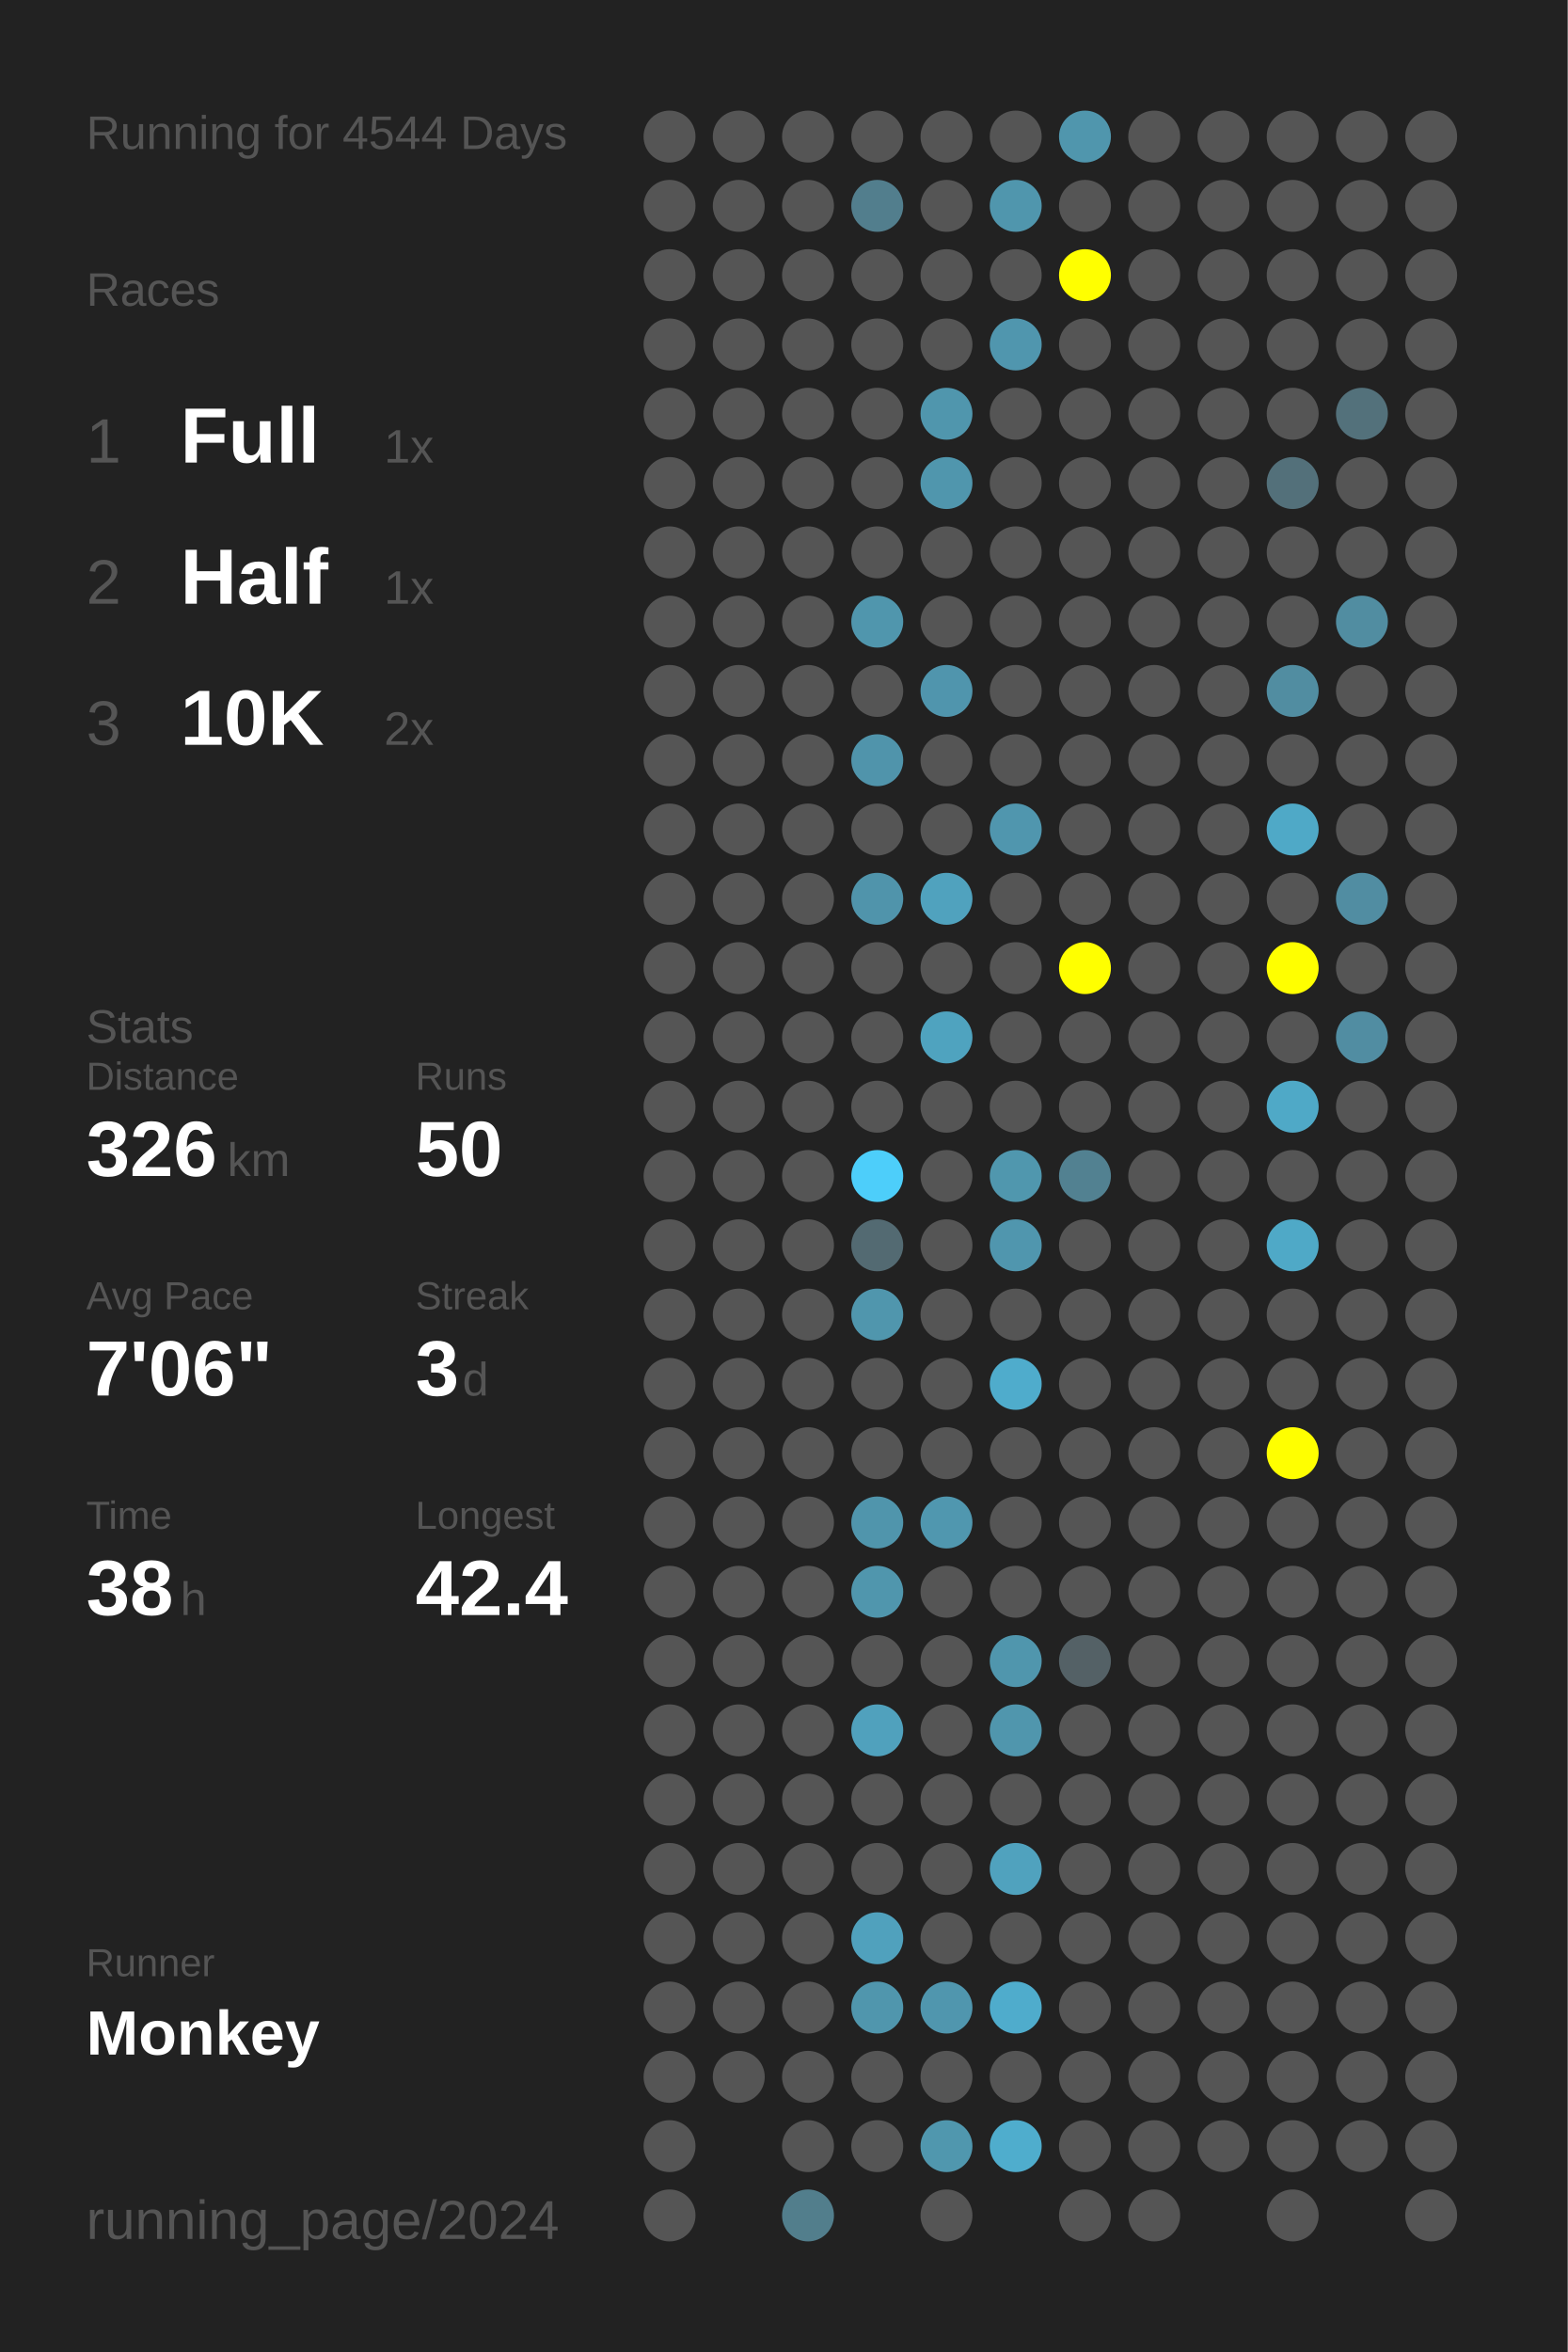
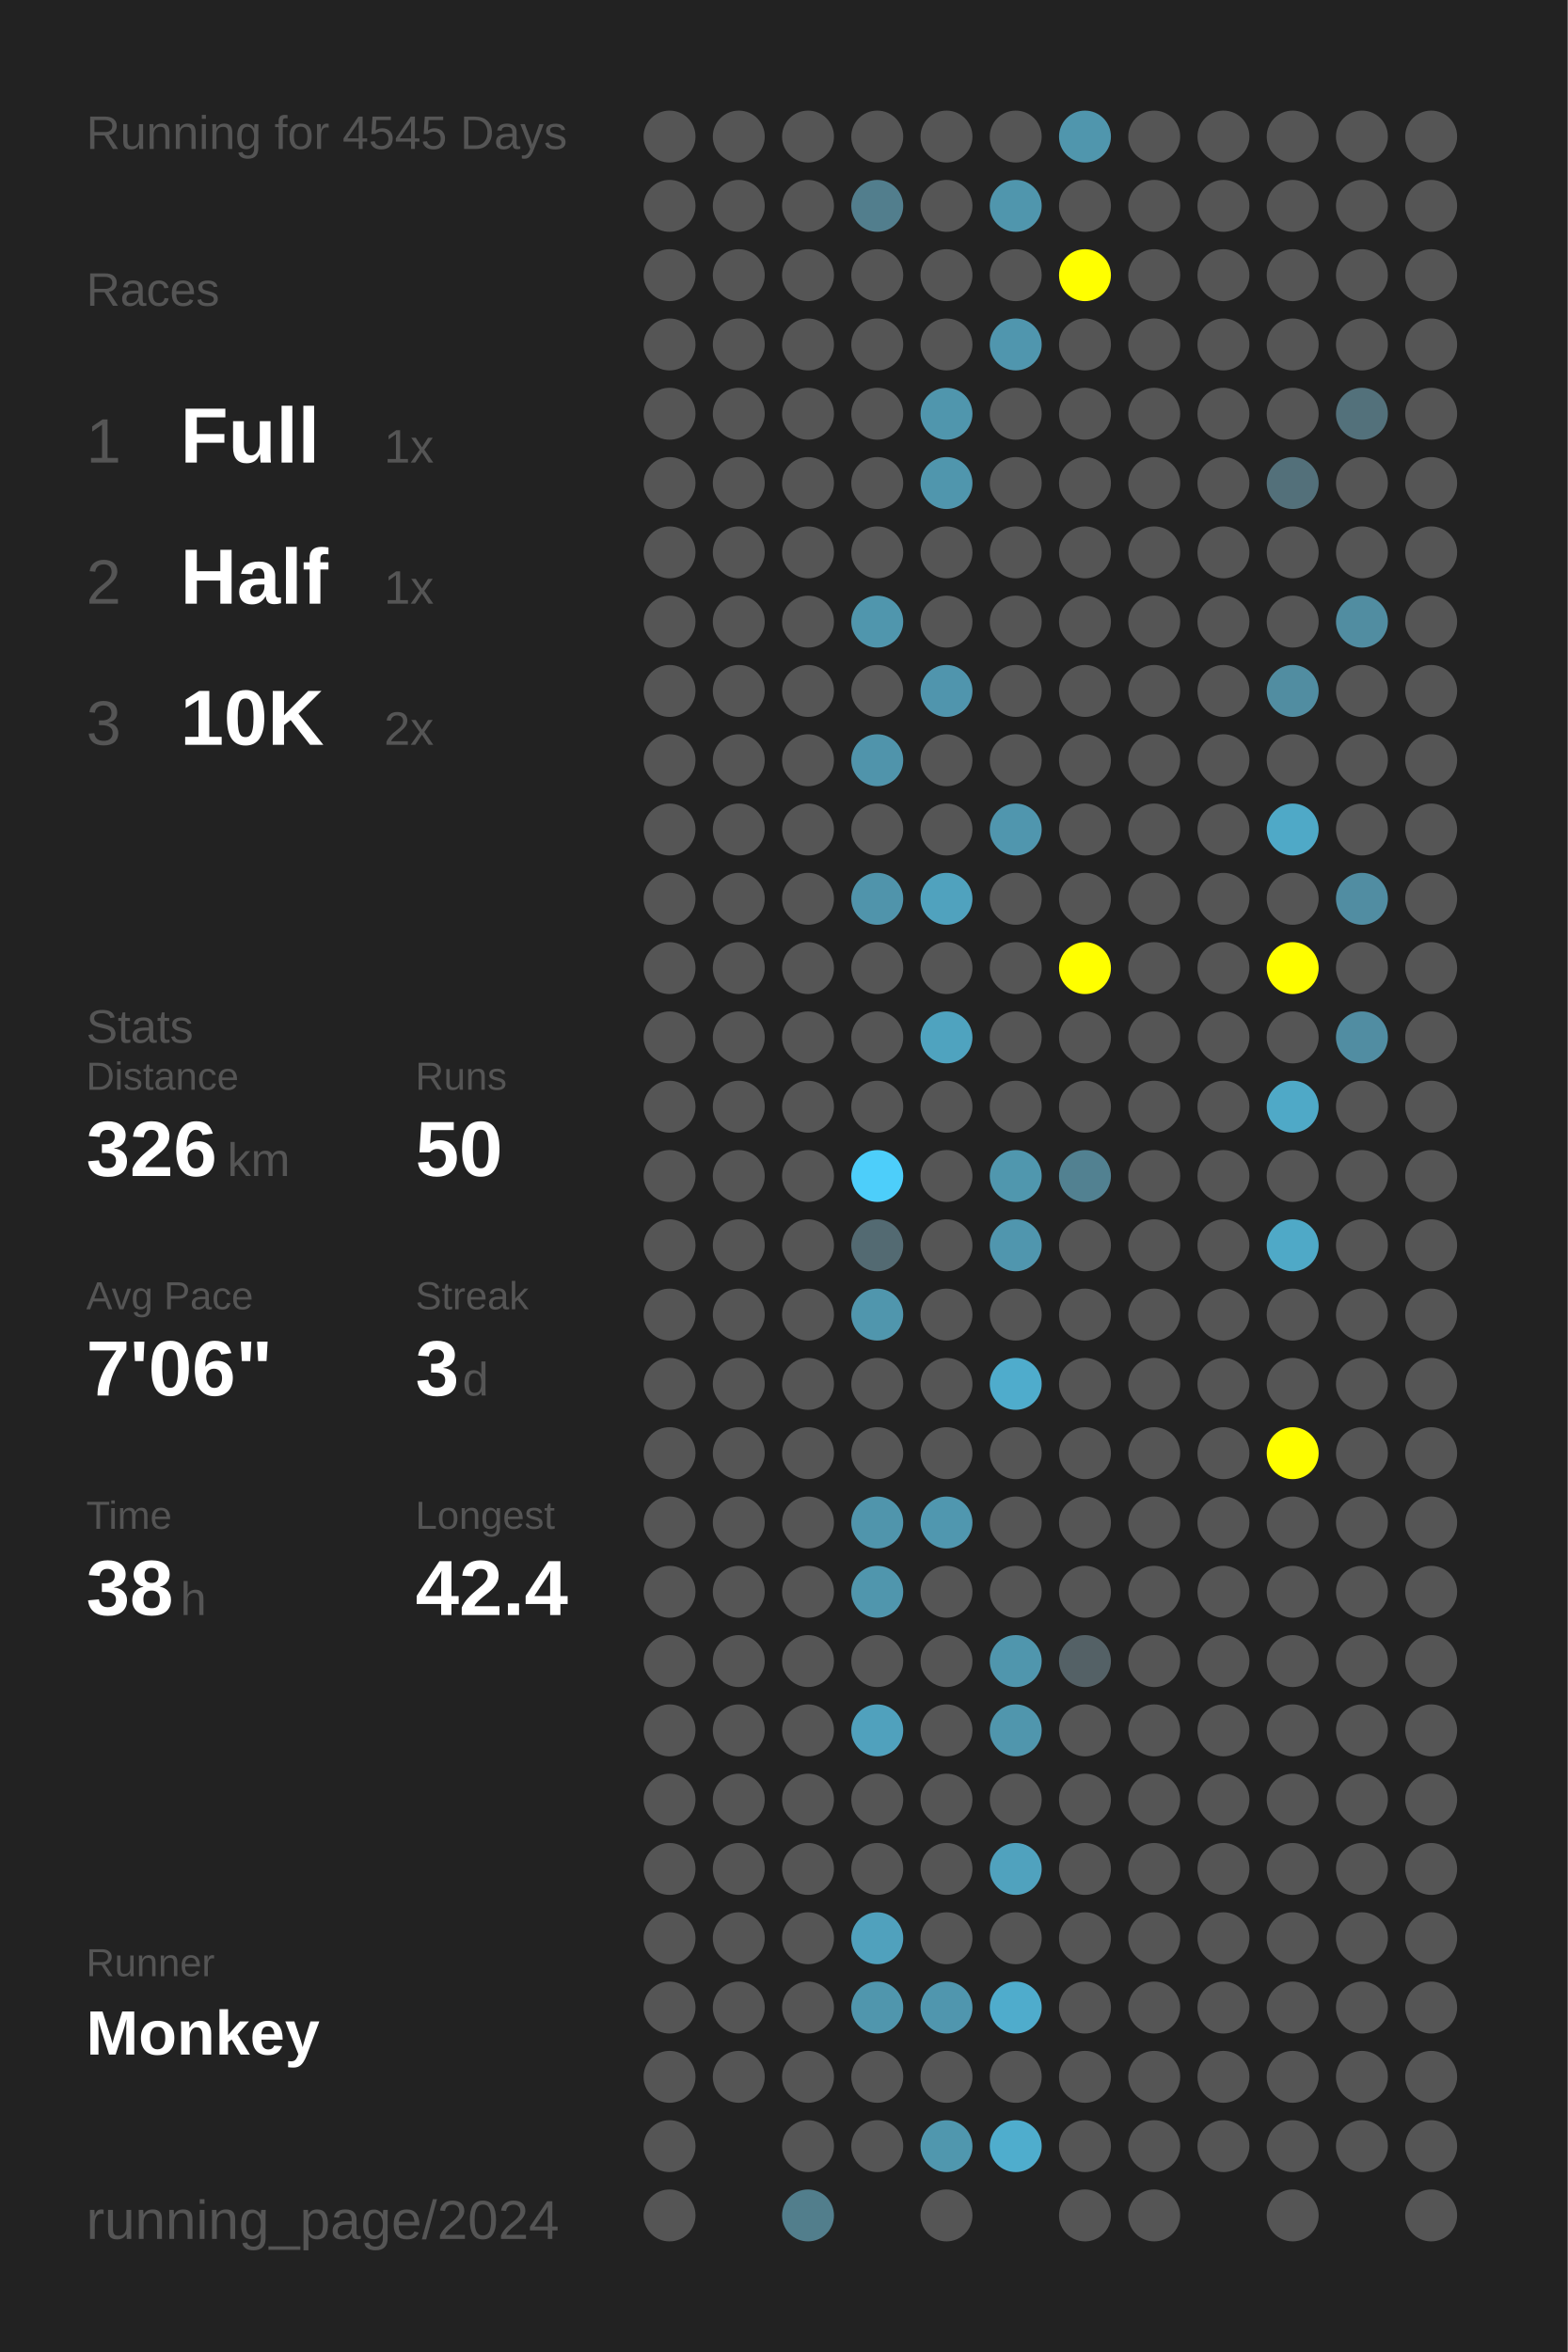
<svg xmlns="http://www.w3.org/2000/svg" baseProfile="full" height="300mm" version="1.1" viewBox="0,0,200,300" width="200mm">
  <defs />
  <rect fill="#222222" height="300" width="200" x="0" y="0" />
-   <text fill="#555555" style="font-size:6px; font-family:Arial;" x="11" y="19">Running for 4544 Days</text>
+   <text fill="#555555" style="font-size:6px; font-family:Arial;" x="11" y="19">Running for 4545 Days</text>
  <text fill="#555555" style="font-size:6px; font-family:Arial;" x="11" y="39">Races</text>
  <text fill="#555555" style="font-size:8px; font-family:Arial;" x="11" y="59">1</text>
  <text fill="#FFFFFF" style="font-size:10px; font-family:Arial; font-weight:bold;" x="23" y="59">Full</text>
  <text fill="#555555" style="font-size:6px; font-family:Arial;" x="49" y="59">1x</text>
  <text fill="#555555" style="font-size:8px; font-family:Arial;" x="11" y="77">2</text>
  <text fill="#FFFFFF" style="font-size:10px; font-family:Arial; font-weight:bold;" x="23" y="77">Half</text>
  <text fill="#555555" style="font-size:6px; font-family:Arial;" x="49" y="77">1x</text>
  <text fill="#555555" style="font-size:8px; font-family:Arial;" x="11" y="95">3</text>
  <text fill="#FFFFFF" style="font-size:10px; font-family:Arial; font-weight:bold;" x="23" y="95">10K</text>
  <text fill="#555555" style="font-size:6px; font-family:Arial;" x="49" y="95">2x</text>
  <text fill="#555555" style="font-size:6px; font-family:Arial;" x="11" y="133">Stats</text>
  <text fill="#555555" style="font-size:5px; font-family:Arial;" x="11" y="139">Distance</text>
  <text fill="#FFFFFF" style="font-size:10px; font-family:Arial; font-weight:bold;" x="11" y="150">326</text>
  <text fill="#555555" style="font-size:6px; font-family:Arial;" x="29" y="150">km</text>
  <text fill="#555555" style="font-size:5px; font-family:Arial;" x="53" y="139">Runs</text>
  <text fill="#FFFFFF" style="font-size:10px; font-family:Arial; font-weight:bold;" x="53" y="150">50</text>
  <text fill="#555555" style="font-size:5px; font-family:Arial;" x="11" y="167">Avg Pace</text>
  <text fill="#FFFFFF" style="font-size:10px; font-family:Arial; font-weight:bold;" x="11" y="178">7'06"</text>
  <text fill="#555555" style="font-size:5px; font-family:Arial;" x="53" y="167">Streak</text>
  <text fill="#FFFFFF" style="font-size:10px; font-family:Arial; font-weight:bold;" x="53" y="178">3</text>
  <text fill="#555555" style="font-size:6px; font-family:Arial;" x="59" y="178">d</text>
  <text fill="#555555" style="font-size:5px; font-family:Arial;" x="11" y="195">Time</text>
  <text fill="#FFFFFF" style="font-size:10px; font-family:Arial; font-weight:bold;" x="11" y="206">38</text>
  <text fill="#555555" style="font-size:6px; font-family:Arial;" x="23" y="206">h</text>
  <text fill="#555555" style="font-size:5px; font-family:Arial;" x="53" y="195">Longest</text>
  <text fill="#FFFFFF" style="font-size:10px; font-family:Arial; font-weight:bold;" x="53" y="206">42.4</text>
  <text fill="#555555" style="font-size:5px; font-family:Arial;" x="11" y="252.065">Runner</text>
  <text fill="#FFFFFF" style="font-size:8px; font-family:Arial; font-weight:bold;" x="11" y="262.065">Monkey</text>
  <text fill="#555555" style="font-size:7px; font-family:Arial;" x="11" y="285.581">running_page/2024</text>
  <circle cx="85.417" cy="17.419" fill="#555555" r="3.312" />
  <circle cx="85.417" cy="26.258" fill="#555555" r="3.312" />
  <circle cx="85.417" cy="35.097" fill="#555555" r="3.312" />
  <circle cx="85.417" cy="43.935" fill="#555555" r="3.312" />
  <circle cx="85.417" cy="52.774" fill="#555555" r="3.312" />
  <circle cx="85.417" cy="61.613" fill="#555555" r="3.312" />
  <circle cx="85.417" cy="70.452" fill="#555555" r="3.312" />
  <circle cx="85.417" cy="79.29" fill="#555555" r="3.312" />
  <circle cx="85.417" cy="88.129" fill="#555555" r="3.312" />
  <circle cx="85.417" cy="96.968" fill="#555555" r="3.312" />
  <circle cx="85.417" cy="105.806" fill="#555555" r="3.312" />
  <circle cx="85.417" cy="114.645" fill="#555555" r="3.312" />
  <circle cx="85.417" cy="123.484" fill="#555555" r="3.312" />
  <circle cx="85.417" cy="132.323" fill="#555555" r="3.312" />
  <circle cx="85.417" cy="141.161" fill="#555555" r="3.312" />
  <circle cx="85.417" cy="150" fill="#555555" r="3.312" />
  <circle cx="85.417" cy="158.839" fill="#555555" r="3.312" />
  <circle cx="85.417" cy="167.677" fill="#555555" r="3.312" />
  <circle cx="85.417" cy="176.516" fill="#555555" r="3.312" />
  <circle cx="85.417" cy="185.355" fill="#555555" r="3.312" />
  <circle cx="85.417" cy="194.194" fill="#555555" r="3.312" />
  <circle cx="85.417" cy="203.032" fill="#555555" r="3.312" />
  <circle cx="85.417" cy="211.871" fill="#555555" r="3.312" />
  <circle cx="85.417" cy="220.71" fill="#555555" r="3.312" />
  <circle cx="85.417" cy="229.548" fill="#555555" r="3.312" />
  <circle cx="85.417" cy="238.387" fill="#555555" r="3.312" />
  <circle cx="85.417" cy="247.226" fill="#555555" r="3.312" />
  <circle cx="85.417" cy="256.065" fill="#555555" r="3.312" />
  <circle cx="85.417" cy="264.903" fill="#555555" r="3.312" />
  <circle cx="85.417" cy="273.742" fill="#555555" r="3.312" />
  <circle cx="85.417" cy="282.581" fill="#555555" r="3.312" />
  <circle cx="94.25" cy="17.419" fill="#555555" r="3.312" />
  <circle cx="94.25" cy="26.258" fill="#555555" r="3.312" />
  <circle cx="94.25" cy="35.097" fill="#555555" r="3.312" />
  <circle cx="94.25" cy="43.935" fill="#555555" r="3.312" />
  <circle cx="94.25" cy="52.774" fill="#555555" r="3.312" />
  <circle cx="94.25" cy="61.613" fill="#555555" r="3.312" />
  <circle cx="94.25" cy="70.452" fill="#555555" r="3.312" />
  <circle cx="94.25" cy="79.29" fill="#555555" r="3.312" />
  <circle cx="94.25" cy="88.129" fill="#555555" r="3.312" />
  <circle cx="94.25" cy="96.968" fill="#555555" r="3.312" />
  <circle cx="94.25" cy="105.806" fill="#555555" r="3.312" />
  <circle cx="94.25" cy="114.645" fill="#555555" r="3.312" />
  <circle cx="94.25" cy="123.484" fill="#555555" r="3.312" />
  <circle cx="94.25" cy="132.323" fill="#555555" r="3.312" />
  <circle cx="94.25" cy="141.161" fill="#555555" r="3.312" />
  <circle cx="94.25" cy="150" fill="#555555" r="3.312" />
  <circle cx="94.25" cy="158.839" fill="#555555" r="3.312" />
  <circle cx="94.25" cy="167.677" fill="#555555" r="3.312" />
  <circle cx="94.25" cy="176.516" fill="#555555" r="3.312" />
  <circle cx="94.25" cy="185.355" fill="#555555" r="3.312" />
  <circle cx="94.25" cy="194.194" fill="#555555" r="3.312" />
  <circle cx="94.25" cy="203.032" fill="#555555" r="3.312" />
  <circle cx="94.25" cy="211.871" fill="#555555" r="3.312" />
  <circle cx="94.25" cy="220.71" fill="#555555" r="3.312" />
  <circle cx="94.25" cy="229.548" fill="#555555" r="3.312" />
  <circle cx="94.25" cy="238.387" fill="#555555" r="3.312" />
  <circle cx="94.25" cy="247.226" fill="#555555" r="3.312" />
  <circle cx="94.25" cy="256.065" fill="#555555" r="3.312" />
  <circle cx="94.25" cy="264.903" fill="#555555" r="3.312" />
  <circle cx="103.083" cy="17.419" fill="#555555" r="3.312" />
  <circle cx="103.083" cy="26.258" fill="#555555" r="3.312" />
  <circle cx="103.083" cy="35.097" fill="#555555" r="3.312" />
  <circle cx="103.083" cy="43.935" fill="#555555" r="3.312" />
  <circle cx="103.083" cy="52.774" fill="#555555" r="3.312" />
  <circle cx="103.083" cy="61.613" fill="#555555" r="3.312" />
  <circle cx="103.083" cy="70.452" fill="#555555" r="3.312" />
  <circle cx="103.083" cy="79.29" fill="#555555" r="3.312" />
  <circle cx="103.083" cy="88.129" fill="#555555" r="3.312" />
  <circle cx="103.083" cy="96.968" fill="#555555" r="3.312" />
  <circle cx="103.083" cy="105.806" fill="#555555" r="3.312" />
  <circle cx="103.083" cy="114.645" fill="#555555" r="3.312" />
  <circle cx="103.083" cy="123.484" fill="#555555" r="3.312" />
  <circle cx="103.083" cy="132.323" fill="#555555" r="3.312" />
  <circle cx="103.083" cy="141.161" fill="#555555" r="3.312" />
  <circle cx="103.083" cy="150" fill="#555555" r="3.312" />
  <circle cx="103.083" cy="158.839" fill="#555555" r="3.312" />
  <circle cx="103.083" cy="167.677" fill="#555555" r="3.312" />
  <circle cx="103.083" cy="176.516" fill="#555555" r="3.312" />
  <circle cx="103.083" cy="185.355" fill="#555555" r="3.312" />
  <circle cx="103.083" cy="194.194" fill="#555555" r="3.312" />
  <circle cx="103.083" cy="203.032" fill="#555555" r="3.312" />
  <circle cx="103.083" cy="211.871" fill="#555555" r="3.312" />
  <circle cx="103.083" cy="220.71" fill="#555555" r="3.312" />
  <circle cx="103.083" cy="229.548" fill="#555555" r="3.312" />
  <circle cx="103.083" cy="238.387" fill="#555555" r="3.312" />
  <circle cx="103.083" cy="247.226" fill="#555555" r="3.312" />
  <circle cx="103.083" cy="256.065" fill="#555555" r="3.312" />
  <circle cx="103.083" cy="264.903" fill="#555555" r="3.312" />
  <circle cx="103.083" cy="273.742" fill="#555555" r="3.312" />
  <circle cx="103.083" cy="282.581" fill="#527e8c" r="3.312" />
  <circle cx="111.917" cy="17.419" fill="#555555" r="3.312" />
  <circle cx="111.917" cy="26.258" fill="#527e8d" r="3.312" />
  <circle cx="111.917" cy="35.097" fill="#555555" r="3.312" />
  <circle cx="111.917" cy="43.935" fill="#555555" r="3.312" />
  <circle cx="111.917" cy="52.774" fill="#555555" r="3.312" />
  <circle cx="111.917" cy="61.613" fill="#555555" r="3.312" />
  <circle cx="111.917" cy="70.452" fill="#555555" r="3.312" />
  <circle cx="111.917" cy="79.29" fill="#5096ad" r="3.312" />
  <circle cx="111.917" cy="88.129" fill="#555555" r="3.312" />
  <circle cx="111.917" cy="96.968" fill="#5094ab" r="3.312" />
  <circle cx="111.917" cy="105.806" fill="#555555" r="3.312" />
  <circle cx="111.917" cy="114.645" fill="#5094ab" r="3.312" />
  <circle cx="111.917" cy="123.484" fill="#555555" r="3.312" />
  <circle cx="111.917" cy="132.323" fill="#555555" r="3.312" />
  <circle cx="111.917" cy="141.161" fill="#555555" r="3.312" />
  <circle cx="111.917" cy="150" fill="#4dcefa" r="3.312" />
  <circle cx="111.917" cy="158.839" fill="#536a72" r="3.312" />
  <circle cx="111.917" cy="167.677" fill="#5096ad" r="3.312" />
  <circle cx="111.917" cy="176.516" fill="#555555" r="3.312" />
  <circle cx="111.917" cy="185.355" fill="#555555" r="3.312" />
  <circle cx="111.917" cy="194.194" fill="#5095ac" r="3.312" />
  <circle cx="111.917" cy="203.032" fill="#5096ad" r="3.312" />
  <circle cx="111.917" cy="211.871" fill="#555555" r="3.312" />
  <circle cx="111.917" cy="220.71" fill="#50a1bd" r="3.312" />
  <circle cx="111.917" cy="229.548" fill="#555555" r="3.312" />
  <circle cx="111.917" cy="238.387" fill="#555555" r="3.312" />
  <circle cx="111.917" cy="247.226" fill="#50a1bd" r="3.312" />
  <circle cx="111.917" cy="256.065" fill="#5096ad" r="3.312" />
  <circle cx="111.917" cy="264.903" fill="#555555" r="3.312" />
  <circle cx="111.917" cy="273.742" fill="#555555" r="3.312" />
  <circle cx="120.75" cy="17.419" fill="#555555" r="3.312" />
  <circle cx="120.75" cy="26.258" fill="#555555" r="3.312" />
  <circle cx="120.75" cy="35.097" fill="#555555" r="3.312" />
  <circle cx="120.75" cy="43.935" fill="#555555" r="3.312" />
  <circle cx="120.75" cy="52.774" fill="#5096ad" r="3.312" />
  <circle cx="120.75" cy="61.613" fill="#5096ad" r="3.312" />
  <circle cx="120.75" cy="70.452" fill="#555555" r="3.312" />
  <circle cx="120.75" cy="79.29" fill="#555555" r="3.312" />
  <circle cx="120.75" cy="88.129" fill="#5095ad" r="3.312" />
  <circle cx="120.75" cy="96.968" fill="#555555" r="3.312" />
  <circle cx="120.75" cy="105.806" fill="#555555" r="3.312" />
  <circle cx="120.75" cy="114.645" fill="#50a2be" r="3.312" />
  <circle cx="120.75" cy="123.484" fill="#555555" r="3.312" />
  <circle cx="120.75" cy="132.323" fill="#4fa3bf" r="3.312" />
  <circle cx="120.75" cy="141.161" fill="#555555" r="3.312" />
  <circle cx="120.75" cy="150" fill="#555555" r="3.312" />
  <circle cx="120.75" cy="158.839" fill="#555555" r="3.312" />
  <circle cx="120.75" cy="167.677" fill="#555555" r="3.312" />
  <circle cx="120.75" cy="176.516" fill="#555555" r="3.312" />
  <circle cx="120.75" cy="185.355" fill="#555555" r="3.312" />
  <circle cx="120.75" cy="194.194" fill="#5097af" r="3.312" />
  <circle cx="120.75" cy="203.032" fill="#555555" r="3.312" />
  <circle cx="120.75" cy="211.871" fill="#555555" r="3.312" />
  <circle cx="120.75" cy="220.71" fill="#555555" r="3.312" />
  <circle cx="120.75" cy="229.548" fill="#555555" r="3.312" />
  <circle cx="120.75" cy="238.387" fill="#555555" r="3.312" />
  <circle cx="120.75" cy="247.226" fill="#555555" r="3.312" />
  <circle cx="120.75" cy="256.065" fill="#5096ae" r="3.312" />
  <circle cx="120.75" cy="264.903" fill="#555555" r="3.312" />
  <circle cx="120.75" cy="273.742" fill="#5097ae" r="3.312" />
  <circle cx="120.75" cy="282.581" fill="#555555" r="3.312" />
  <circle cx="129.583" cy="17.419" fill="#555555" r="3.312" />
  <circle cx="129.583" cy="26.258" fill="#5096ad" r="3.312" />
  <circle cx="129.583" cy="35.097" fill="#555555" r="3.312" />
  <circle cx="129.583" cy="43.935" fill="#5096ae" r="3.312" />
  <circle cx="129.583" cy="52.774" fill="#555555" r="3.312" />
  <circle cx="129.583" cy="61.613" fill="#555555" r="3.312" />
  <circle cx="129.583" cy="70.452" fill="#555555" r="3.312" />
  <circle cx="129.583" cy="79.29" fill="#555555" r="3.312" />
  <circle cx="129.583" cy="88.129" fill="#555555" r="3.312" />
  <circle cx="129.583" cy="96.968" fill="#555555" r="3.312" />
  <circle cx="129.583" cy="105.806" fill="#5096ae" r="3.312" />
  <circle cx="129.583" cy="114.645" fill="#555555" r="3.312" />
  <circle cx="129.583" cy="123.484" fill="#555555" r="3.312" />
  <circle cx="129.583" cy="132.323" fill="#555555" r="3.312" />
  <circle cx="129.583" cy="141.161" fill="#555555" r="3.312" />
  <circle cx="129.583" cy="150" fill="#5097ae" r="3.312" />
  <circle cx="129.583" cy="158.839" fill="#5096ae" r="3.312" />
  <circle cx="129.583" cy="167.677" fill="#555555" r="3.312" />
  <circle cx="129.583" cy="176.516" fill="#4faccc" r="3.312" />
  <circle cx="129.583" cy="185.355" fill="#555555" r="3.312" />
  <circle cx="129.583" cy="194.194" fill="#555555" r="3.312" />
  <circle cx="129.583" cy="203.032" fill="#555555" r="3.312" />
  <circle cx="129.583" cy="211.871" fill="#5096ad" r="3.312" />
  <circle cx="129.583" cy="220.71" fill="#5096ad" r="3.312" />
  <circle cx="129.583" cy="229.548" fill="#555555" r="3.312" />
  <circle cx="129.583" cy="238.387" fill="#50a2be" r="3.312" />
  <circle cx="129.583" cy="247.226" fill="#555555" r="3.312" />
  <circle cx="129.583" cy="256.065" fill="#4faccc" r="3.312" />
  <circle cx="129.583" cy="264.903" fill="#555555" r="3.312" />
  <circle cx="129.583" cy="273.742" fill="#4fadcd" r="3.312" />
  <circle cx="138.417" cy="17.419" fill="#5096ad" r="3.312" />
  <circle cx="138.417" cy="26.258" fill="#555555" r="3.312" />
  <circle cx="138.417" cy="35.097" fill="#FFFF00" r="3.312" />
  <circle cx="138.417" cy="43.935" fill="#555555" r="3.312" />
  <circle cx="138.417" cy="52.774" fill="#555555" r="3.312" />
  <circle cx="138.417" cy="61.613" fill="#555555" r="3.312" />
  <circle cx="138.417" cy="70.452" fill="#555555" r="3.312" />
  <circle cx="138.417" cy="79.29" fill="#555555" r="3.312" />
  <circle cx="138.417" cy="88.129" fill="#555555" r="3.312" />
  <circle cx="138.417" cy="96.968" fill="#555555" r="3.312" />
  <circle cx="138.417" cy="105.806" fill="#555555" r="3.312" />
  <circle cx="138.417" cy="114.645" fill="#555555" r="3.312" />
  <circle cx="138.417" cy="123.484" fill="#FFFF00" r="3.312" />
  <circle cx="138.417" cy="132.323" fill="#555555" r="3.312" />
  <circle cx="138.417" cy="141.161" fill="#555555" r="3.312" />
  <circle cx="138.417" cy="150" fill="#528191" r="3.312" />
  <circle cx="138.417" cy="158.839" fill="#555555" r="3.312" />
  <circle cx="138.417" cy="167.677" fill="#555555" r="3.312" />
  <circle cx="138.417" cy="176.516" fill="#555555" r="3.312" />
  <circle cx="138.417" cy="185.355" fill="#555555" r="3.312" />
  <circle cx="138.417" cy="194.194" fill="#555555" r="3.312" />
  <circle cx="138.417" cy="203.032" fill="#555555" r="3.312" />
  <circle cx="138.417" cy="211.871" fill="#546166" r="3.312" />
  <circle cx="138.417" cy="220.71" fill="#555555" r="3.312" />
  <circle cx="138.417" cy="229.548" fill="#555555" r="3.312" />
  <circle cx="138.417" cy="238.387" fill="#555555" r="3.312" />
  <circle cx="138.417" cy="247.226" fill="#555555" r="3.312" />
  <circle cx="138.417" cy="256.065" fill="#555555" r="3.312" />
  <circle cx="138.417" cy="264.903" fill="#555555" r="3.312" />
  <circle cx="138.417" cy="273.742" fill="#555555" r="3.312" />
  <circle cx="138.417" cy="282.581" fill="#555555" r="3.312" />
  <circle cx="147.25" cy="17.419" fill="#555555" r="3.312" />
  <circle cx="147.25" cy="26.258" fill="#555555" r="3.312" />
  <circle cx="147.25" cy="35.097" fill="#555555" r="3.312" />
  <circle cx="147.25" cy="43.935" fill="#555555" r="3.312" />
  <circle cx="147.25" cy="52.774" fill="#555555" r="3.312" />
  <circle cx="147.25" cy="61.613" fill="#555555" r="3.312" />
  <circle cx="147.25" cy="70.452" fill="#555555" r="3.312" />
  <circle cx="147.25" cy="79.29" fill="#555555" r="3.312" />
  <circle cx="147.25" cy="88.129" fill="#555555" r="3.312" />
  <circle cx="147.25" cy="96.968" fill="#555555" r="3.312" />
  <circle cx="147.25" cy="105.806" fill="#555555" r="3.312" />
  <circle cx="147.25" cy="114.645" fill="#555555" r="3.312" />
  <circle cx="147.25" cy="123.484" fill="#555555" r="3.312" />
  <circle cx="147.25" cy="132.323" fill="#555555" r="3.312" />
  <circle cx="147.25" cy="141.161" fill="#555555" r="3.312" />
  <circle cx="147.25" cy="150" fill="#555555" r="3.312" />
  <circle cx="147.25" cy="158.839" fill="#555555" r="3.312" />
  <circle cx="147.25" cy="167.677" fill="#555555" r="3.312" />
  <circle cx="147.25" cy="176.516" fill="#555555" r="3.312" />
  <circle cx="147.25" cy="185.355" fill="#555555" r="3.312" />
  <circle cx="147.25" cy="194.194" fill="#555555" r="3.312" />
  <circle cx="147.25" cy="203.032" fill="#555555" r="3.312" />
  <circle cx="147.25" cy="211.871" fill="#555555" r="3.312" />
  <circle cx="147.25" cy="220.71" fill="#555555" r="3.312" />
  <circle cx="147.25" cy="229.548" fill="#555555" r="3.312" />
  <circle cx="147.25" cy="238.387" fill="#555555" r="3.312" />
  <circle cx="147.25" cy="247.226" fill="#555555" r="3.312" />
  <circle cx="147.25" cy="256.065" fill="#555555" r="3.312" />
  <circle cx="147.25" cy="264.903" fill="#555555" r="3.312" />
  <circle cx="147.25" cy="273.742" fill="#555555" r="3.312" />
  <circle cx="147.25" cy="282.581" fill="#555555" r="3.312" />
  <circle cx="156.083" cy="17.419" fill="#555555" r="3.312" />
  <circle cx="156.083" cy="26.258" fill="#555555" r="3.312" />
  <circle cx="156.083" cy="35.097" fill="#555555" r="3.312" />
  <circle cx="156.083" cy="43.935" fill="#555555" r="3.312" />
  <circle cx="156.083" cy="52.774" fill="#555555" r="3.312" />
  <circle cx="156.083" cy="61.613" fill="#555555" r="3.312" />
  <circle cx="156.083" cy="70.452" fill="#555555" r="3.312" />
  <circle cx="156.083" cy="79.29" fill="#555555" r="3.312" />
  <circle cx="156.083" cy="88.129" fill="#555555" r="3.312" />
  <circle cx="156.083" cy="96.968" fill="#555555" r="3.312" />
  <circle cx="156.083" cy="105.806" fill="#555555" r="3.312" />
  <circle cx="156.083" cy="114.645" fill="#555555" r="3.312" />
  <circle cx="156.083" cy="123.484" fill="#555555" r="3.312" />
  <circle cx="156.083" cy="132.323" fill="#555555" r="3.312" />
  <circle cx="156.083" cy="141.161" fill="#555555" r="3.312" />
  <circle cx="156.083" cy="150" fill="#555555" r="3.312" />
  <circle cx="156.083" cy="158.839" fill="#555555" r="3.312" />
  <circle cx="156.083" cy="167.677" fill="#555555" r="3.312" />
  <circle cx="156.083" cy="176.516" fill="#555555" r="3.312" />
  <circle cx="156.083" cy="185.355" fill="#555555" r="3.312" />
  <circle cx="156.083" cy="194.194" fill="#555555" r="3.312" />
  <circle cx="156.083" cy="203.032" fill="#555555" r="3.312" />
  <circle cx="156.083" cy="211.871" fill="#555555" r="3.312" />
  <circle cx="156.083" cy="220.71" fill="#555555" r="3.312" />
  <circle cx="156.083" cy="229.548" fill="#555555" r="3.312" />
  <circle cx="156.083" cy="238.387" fill="#555555" r="3.312" />
  <circle cx="156.083" cy="247.226" fill="#555555" r="3.312" />
  <circle cx="156.083" cy="256.065" fill="#555555" r="3.312" />
  <circle cx="156.083" cy="264.903" fill="#555555" r="3.312" />
  <circle cx="156.083" cy="273.742" fill="#555555" r="3.312" />
  <circle cx="164.917" cy="17.419" fill="#555555" r="3.312" />
  <circle cx="164.917" cy="26.258" fill="#555555" r="3.312" />
  <circle cx="164.917" cy="35.097" fill="#555555" r="3.312" />
  <circle cx="164.917" cy="43.935" fill="#555555" r="3.312" />
  <circle cx="164.917" cy="52.774" fill="#555555" r="3.312" />
  <circle cx="164.917" cy="61.613" fill="#53707a" r="3.312" />
  <circle cx="164.917" cy="70.452" fill="#555555" r="3.312" />
  <circle cx="164.917" cy="79.29" fill="#555555" r="3.312" />
  <circle cx="164.917" cy="88.129" fill="#518da1" r="3.312" />
  <circle cx="164.917" cy="96.968" fill="#555555" r="3.312" />
  <circle cx="164.917" cy="105.806" fill="#4fa9c7" r="3.312" />
  <circle cx="164.917" cy="114.645" fill="#555555" r="3.312" />
  <circle cx="164.917" cy="123.484" fill="#FFFF00" r="3.312" />
  <circle cx="164.917" cy="132.323" fill="#555555" r="3.312" />
  <circle cx="164.917" cy="141.161" fill="#4fa9c7" r="3.312" />
  <circle cx="164.917" cy="150" fill="#555555" r="3.312" />
  <circle cx="164.917" cy="158.839" fill="#4fa9c7" r="3.312" />
  <circle cx="164.917" cy="167.677" fill="#555555" r="3.312" />
  <circle cx="164.917" cy="176.516" fill="#555555" r="3.312" />
  <circle cx="164.917" cy="185.355" fill="#FFFF00" r="3.312" />
  <circle cx="164.917" cy="194.194" fill="#555555" r="3.312" />
  <circle cx="164.917" cy="203.032" fill="#555555" r="3.312" />
  <circle cx="164.917" cy="211.871" fill="#555555" r="3.312" />
  <circle cx="164.917" cy="220.71" fill="#555555" r="3.312" />
  <circle cx="164.917" cy="229.548" fill="#555555" r="3.312" />
  <circle cx="164.917" cy="238.387" fill="#555555" r="3.312" />
  <circle cx="164.917" cy="247.226" fill="#555555" r="3.312" />
  <circle cx="164.917" cy="256.065" fill="#555555" r="3.312" />
  <circle cx="164.917" cy="264.903" fill="#555555" r="3.312" />
  <circle cx="164.917" cy="273.742" fill="#555555" r="3.312" />
  <circle cx="164.917" cy="282.581" fill="#555555" r="3.312" />
  <circle cx="173.75" cy="17.419" fill="#555555" r="3.312" />
  <circle cx="173.75" cy="26.258" fill="#555555" r="3.312" />
  <circle cx="173.75" cy="35.097" fill="#555555" r="3.312" />
  <circle cx="173.75" cy="43.935" fill="#555555" r="3.312" />
  <circle cx="173.75" cy="52.774" fill="#53717b" r="3.312" />
  <circle cx="173.75" cy="61.613" fill="#555555" r="3.312" />
  <circle cx="173.75" cy="70.452" fill="#555555" r="3.312" />
  <circle cx="173.75" cy="79.29" fill="#518da1" r="3.312" />
  <circle cx="173.75" cy="88.129" fill="#555555" r="3.312" />
  <circle cx="173.75" cy="96.968" fill="#555555" r="3.312" />
  <circle cx="173.75" cy="105.806" fill="#555555" r="3.312" />
  <circle cx="173.75" cy="114.645" fill="#518da2" r="3.312" />
  <circle cx="173.75" cy="123.484" fill="#555555" r="3.312" />
  <circle cx="173.75" cy="132.323" fill="#518da2" r="3.312" />
  <circle cx="173.75" cy="141.161" fill="#555555" r="3.312" />
  <circle cx="173.75" cy="150" fill="#555555" r="3.312" />
  <circle cx="173.75" cy="158.839" fill="#555555" r="3.312" />
  <circle cx="173.75" cy="167.677" fill="#555555" r="3.312" />
  <circle cx="173.75" cy="176.516" fill="#555555" r="3.312" />
  <circle cx="173.75" cy="185.355" fill="#555555" r="3.312" />
  <circle cx="173.75" cy="194.194" fill="#555555" r="3.312" />
  <circle cx="173.75" cy="203.032" fill="#555555" r="3.312" />
  <circle cx="173.75" cy="211.871" fill="#555555" r="3.312" />
  <circle cx="173.75" cy="220.71" fill="#555555" r="3.312" />
  <circle cx="173.75" cy="229.548" fill="#555555" r="3.312" />
  <circle cx="173.75" cy="238.387" fill="#555555" r="3.312" />
  <circle cx="173.75" cy="247.226" fill="#555555" r="3.312" />
  <circle cx="173.75" cy="256.065" fill="#555555" r="3.312" />
  <circle cx="173.75" cy="264.903" fill="#555555" r="3.312" />
  <circle cx="173.75" cy="273.742" fill="#555555" r="3.312" />
  <circle cx="182.583" cy="17.419" fill="#555555" r="3.312" />
  <circle cx="182.583" cy="26.258" fill="#555555" r="3.312" />
  <circle cx="182.583" cy="35.097" fill="#555555" r="3.312" />
  <circle cx="182.583" cy="43.935" fill="#555555" r="3.312" />
  <circle cx="182.583" cy="52.774" fill="#555555" r="3.312" />
  <circle cx="182.583" cy="61.613" fill="#555555" r="3.312" />
  <circle cx="182.583" cy="70.452" fill="#555555" r="3.312" />
  <circle cx="182.583" cy="79.29" fill="#555555" r="3.312" />
  <circle cx="182.583" cy="88.129" fill="#555555" r="3.312" />
  <circle cx="182.583" cy="96.968" fill="#555555" r="3.312" />
  <circle cx="182.583" cy="105.806" fill="#555555" r="3.312" />
  <circle cx="182.583" cy="114.645" fill="#555555" r="3.312" />
  <circle cx="182.583" cy="123.484" fill="#555555" r="3.312" />
  <circle cx="182.583" cy="132.323" fill="#555555" r="3.312" />
  <circle cx="182.583" cy="141.161" fill="#555555" r="3.312" />
  <circle cx="182.583" cy="150" fill="#555555" r="3.312" />
  <circle cx="182.583" cy="158.839" fill="#555555" r="3.312" />
  <circle cx="182.583" cy="167.677" fill="#555555" r="3.312" />
  <circle cx="182.583" cy="176.516" fill="#555555" r="3.312" />
  <circle cx="182.583" cy="185.355" fill="#555555" r="3.312" />
  <circle cx="182.583" cy="194.194" fill="#555555" r="3.312" />
  <circle cx="182.583" cy="203.032" fill="#555555" r="3.312" />
  <circle cx="182.583" cy="211.871" fill="#555555" r="3.312" />
  <circle cx="182.583" cy="220.71" fill="#555555" r="3.312" />
  <circle cx="182.583" cy="229.548" fill="#555555" r="3.312" />
  <circle cx="182.583" cy="238.387" fill="#555555" r="3.312" />
  <circle cx="182.583" cy="247.226" fill="#555555" r="3.312" />
  <circle cx="182.583" cy="256.065" fill="#555555" r="3.312" />
  <circle cx="182.583" cy="264.903" fill="#555555" r="3.312" />
  <circle cx="182.583" cy="273.742" fill="#555555" r="3.312" />
  <circle cx="182.583" cy="282.581" fill="#555555" r="3.312" />
</svg>
